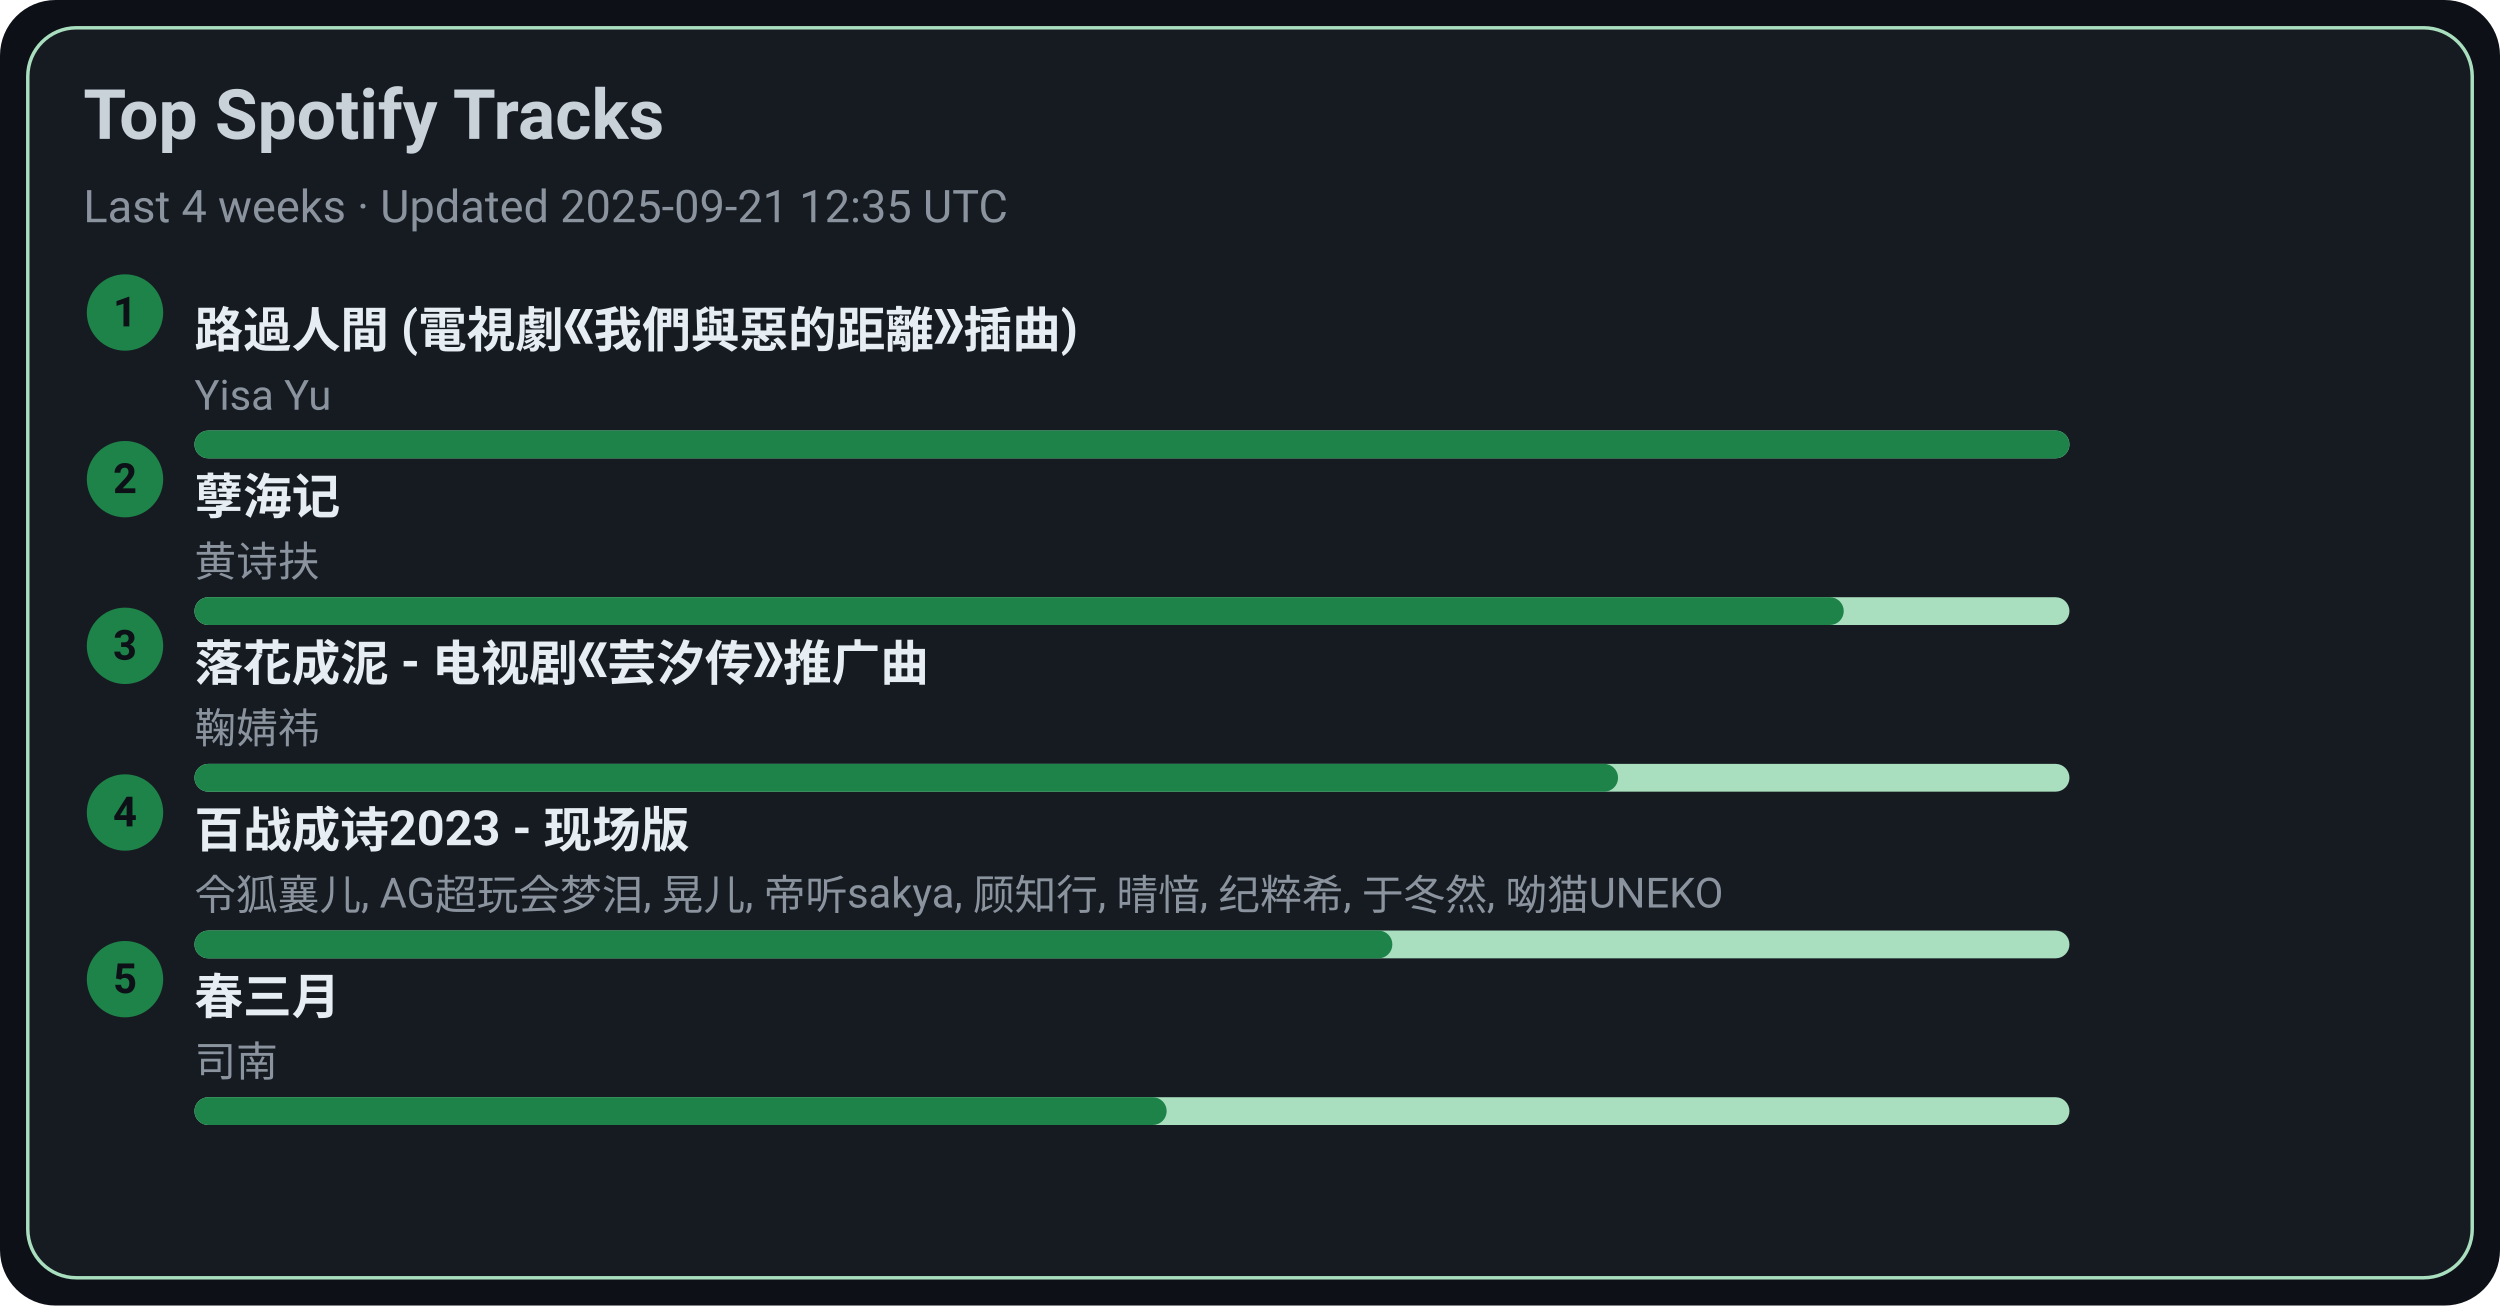
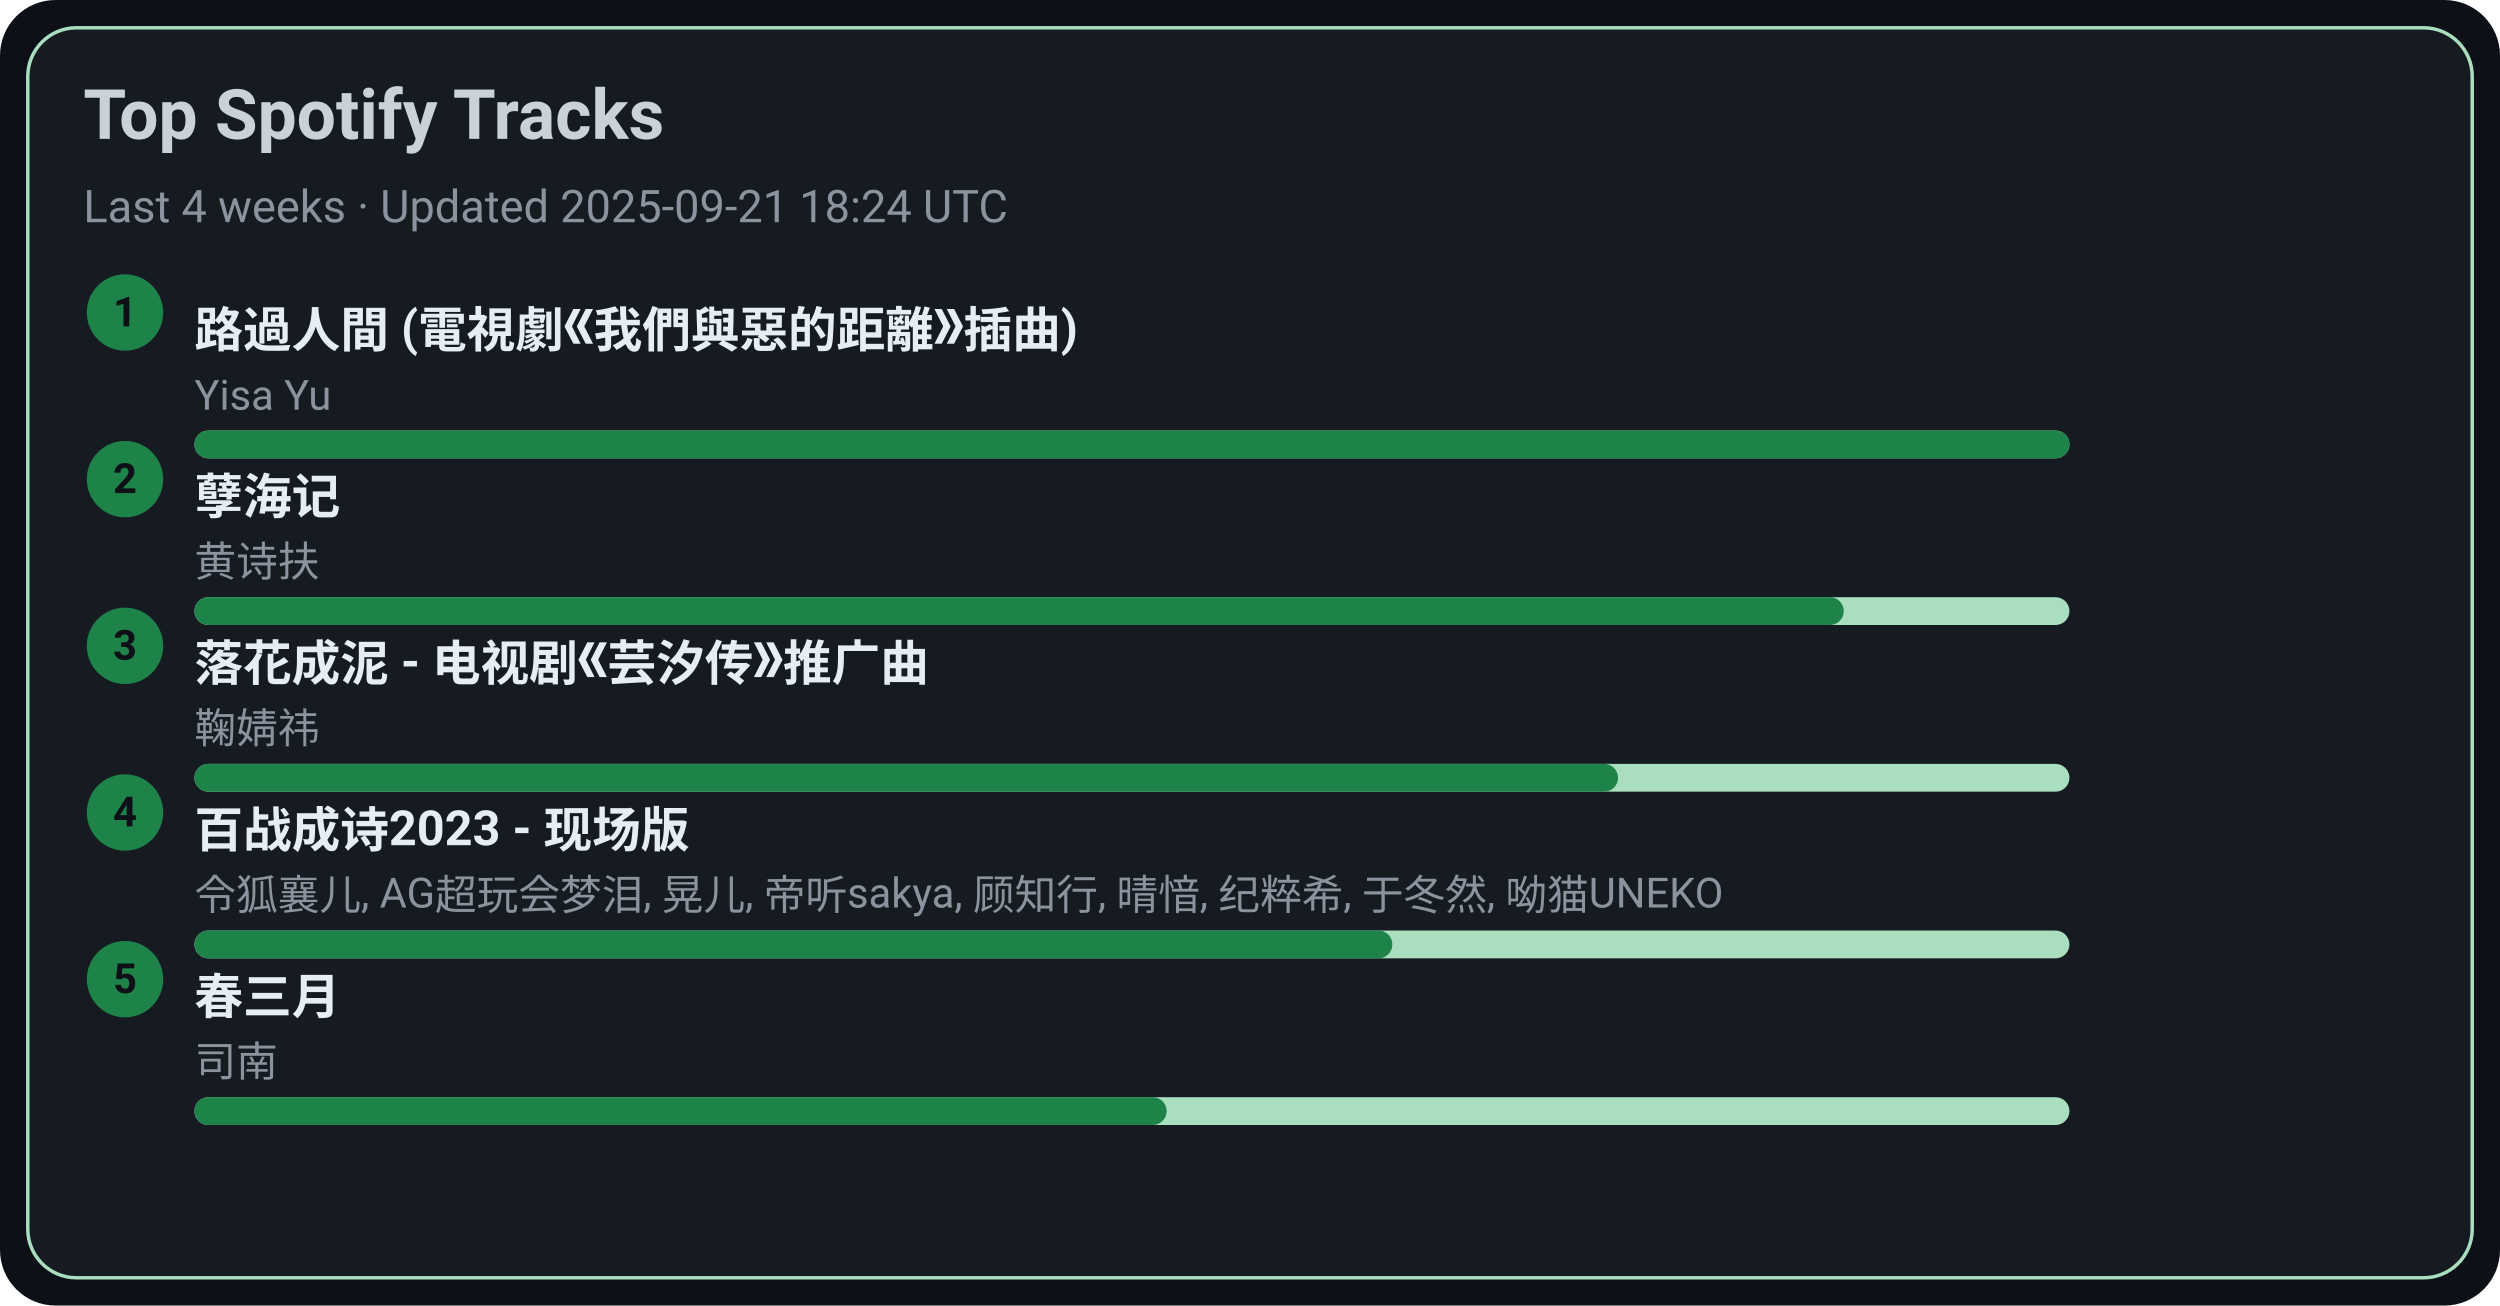
<svg xmlns="http://www.w3.org/2000/svg" width="720" height="376" viewBox="0 0 720 376">
  <style>text{font-family:-apple-system,BlinkMacSystemFont,Segoe UI,Roboto,Ubuntu,Helvetica Neue,Arial,Noto Sans,sans-serif}</style>
  <rect width="720" height="376" rx="16" fill="#0d1117" />
  <rect x="8" y="8" width="704" height="360" rx="14" fill="#161b22" stroke="#A9DFBF" />
  <text x="24" y="40" font-size="20" fill="#c9d1d9" font-weight="600">Top Spotify Tracks</text>
-   <text x="24" y="64" font-size="13" fill="#8b949e">Last 4 weeks · Updated 2025-09-21 12:35 UTC</text>
+   <text x="24" y="64" font-size="13" fill="#8b949e">Last 4 weeks · Updated 2025-09-21 18:24 UTC</text>
  <circle cx="36" cy="90" r="11" fill="#1D8348" />
  <text x="36" y="94" text-anchor="middle" font-size="12" fill="#0d1117" font-weight="700">1</text>
  <a href="https://open.spotify.com/track/1ZSleGniKMWNrWvK5cGALO" target="_blank" rel="noopener noreferrer">
    <text x="56" y="100" font-size="14" fill="#e6edf3" font-weight="600">路過人間 (電視劇《我們與惡的距離》插曲)</text>
  </a>
  <text x="56" y="118" font-size="12" fill="#8b949e">Yisa Yu</text>
  <rect x="56" y="124" width="540" height="8" rx="4" fill="#A9DFBF" />
  <rect x="56" y="124" width="540" height="8" rx="4" fill="#1D8348" />
  <circle cx="36" cy="138" r="11" fill="#1D8348" />
  <text x="36" y="142" text-anchor="middle" font-size="12" fill="#0d1117" font-weight="700">2</text>
  <a href="https://open.spotify.com/track/3eIovUMhirNN6btJbpzNqD" target="_blank" rel="noopener noreferrer">
    <text x="56" y="148" font-size="14" fill="#e6edf3" font-weight="600">孽海记</text>
  </a>
  <text x="56" y="166" font-size="12" fill="#8b949e">黄诗扶</text>
  <rect x="56" y="172" width="540" height="8" rx="4" fill="#A9DFBF" />
  <rect x="56" y="172" width="475" height="8" rx="4" fill="#1D8348" />
  <circle cx="36" cy="186" r="11" fill="#1D8348" />
  <text x="36" y="190" text-anchor="middle" font-size="12" fill="#0d1117" font-weight="700">3</text>
  <a href="https://open.spotify.com/track/3kOZsJz3crGIWWHeoCNa0O" target="_blank" rel="noopener noreferrer">
    <text x="56" y="196" font-size="14" fill="#e6edf3" font-weight="600">落花成泥 - 电视剧《芸汐传》推广曲</text>
  </a>
  <text x="56" y="214" font-size="12" fill="#8b949e">鞠婧祎</text>
  <rect x="56" y="220" width="540" height="8" rx="4" fill="#A9DFBF" />
  <rect x="56" y="220" width="410" height="8" rx="4" fill="#1D8348" />
  <circle cx="36" cy="234" r="11" fill="#1D8348" />
  <text x="36" y="238" text-anchor="middle" font-size="12" fill="#0d1117" font-weight="700">4</text>
  <a href="https://open.spotify.com/track/2gttnS8fWnDwziLFt2TLEi" target="_blank" rel="noopener noreferrer">
    <text x="56" y="244" font-size="14" fill="#e6edf3" font-weight="600">百战成诗2023 - 现场版</text>
  </a>
  <text x="56" y="262" font-size="12" fill="#8b949e">令狐襄儿, AG超玩会梦泪, 晃儿, 帝听sakya, 顾知行, 晴愔, 纪粹希, 于冬然, 呦猫UNEKO</text>
  <rect x="56" y="268" width="540" height="8" rx="4" fill="#A9DFBF" />
  <rect x="56" y="268" width="345" height="8" rx="4" fill="#1D8348" />
  <circle cx="36" cy="282" r="11" fill="#1D8348" />
  <text x="36" y="286" text-anchor="middle" font-size="12" fill="#0d1117" font-weight="700">5</text>
  <a href="https://open.spotify.com/track/5A9BOP4WTk2UayDlMb8w98" target="_blank" rel="noopener noreferrer">
    <text x="56" y="292" font-size="14" fill="#e6edf3" font-weight="600">春三月</text>
  </a>
  <text x="56" y="310" font-size="12" fill="#8b949e">司南</text>
  <rect x="56" y="316" width="540" height="8" rx="4" fill="#A9DFBF" />
  <rect x="56" y="316" width="280" height="8" rx="4" fill="#1D8348" />
</svg>
